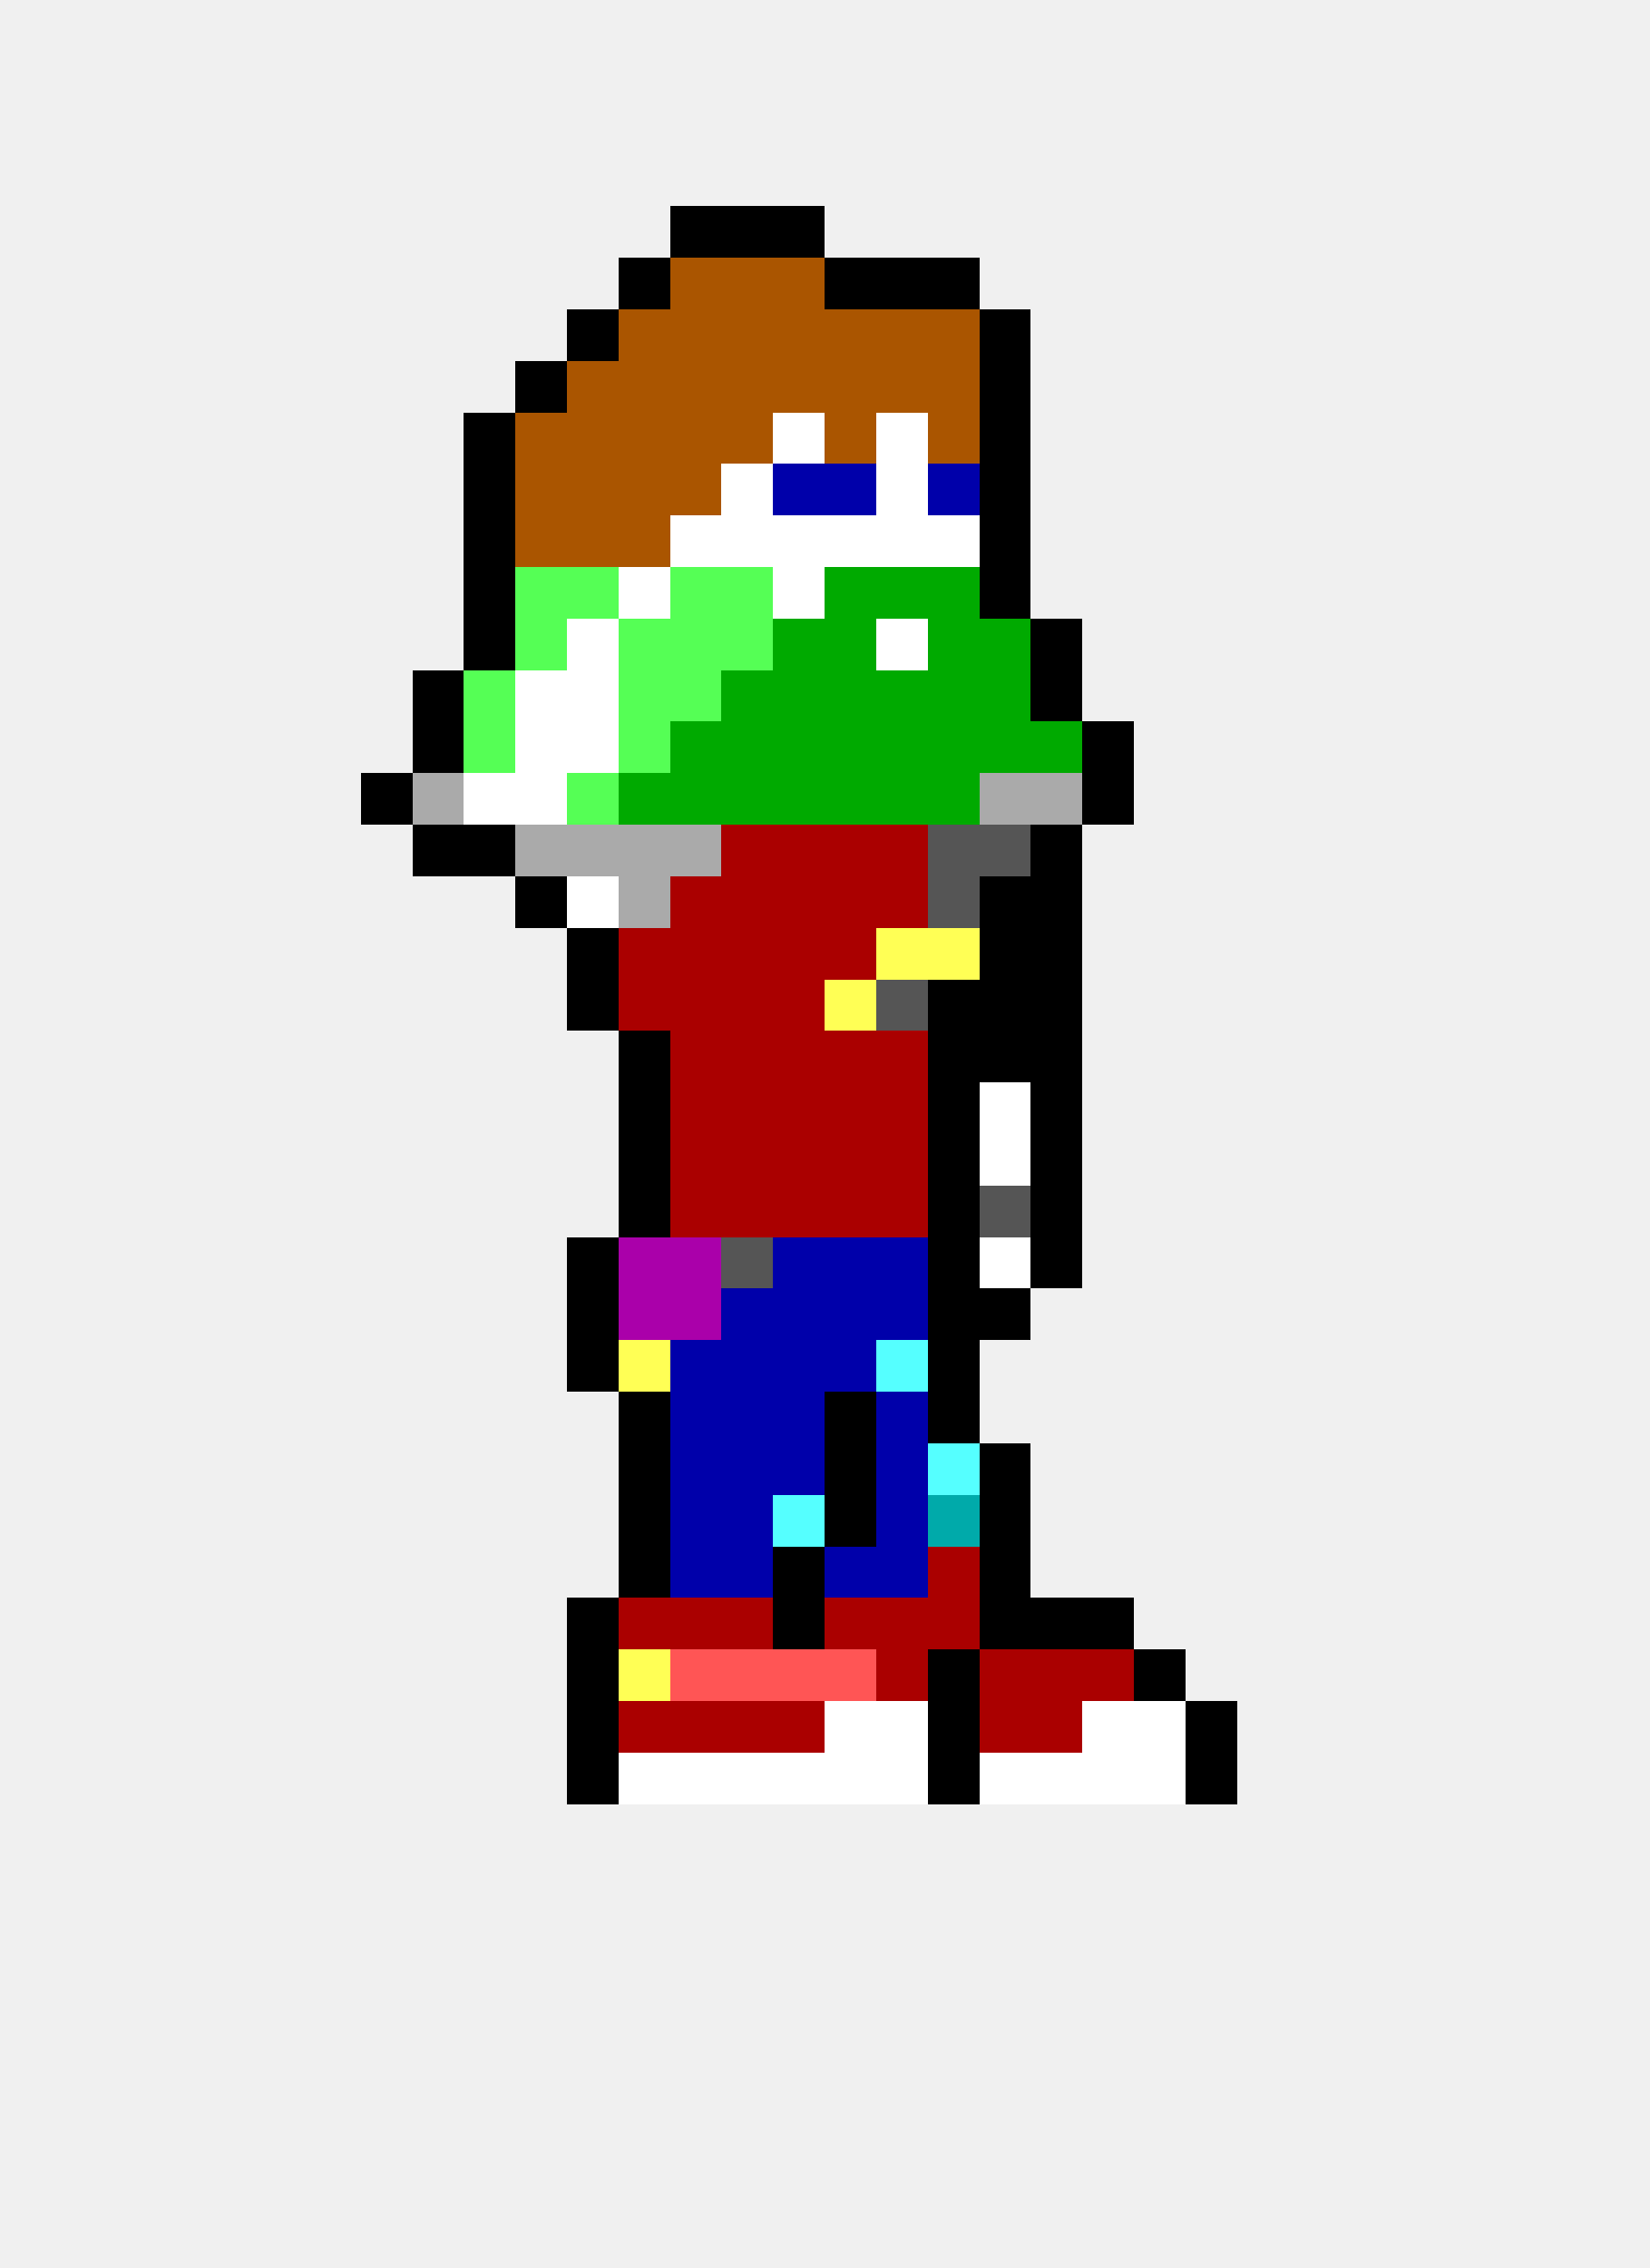
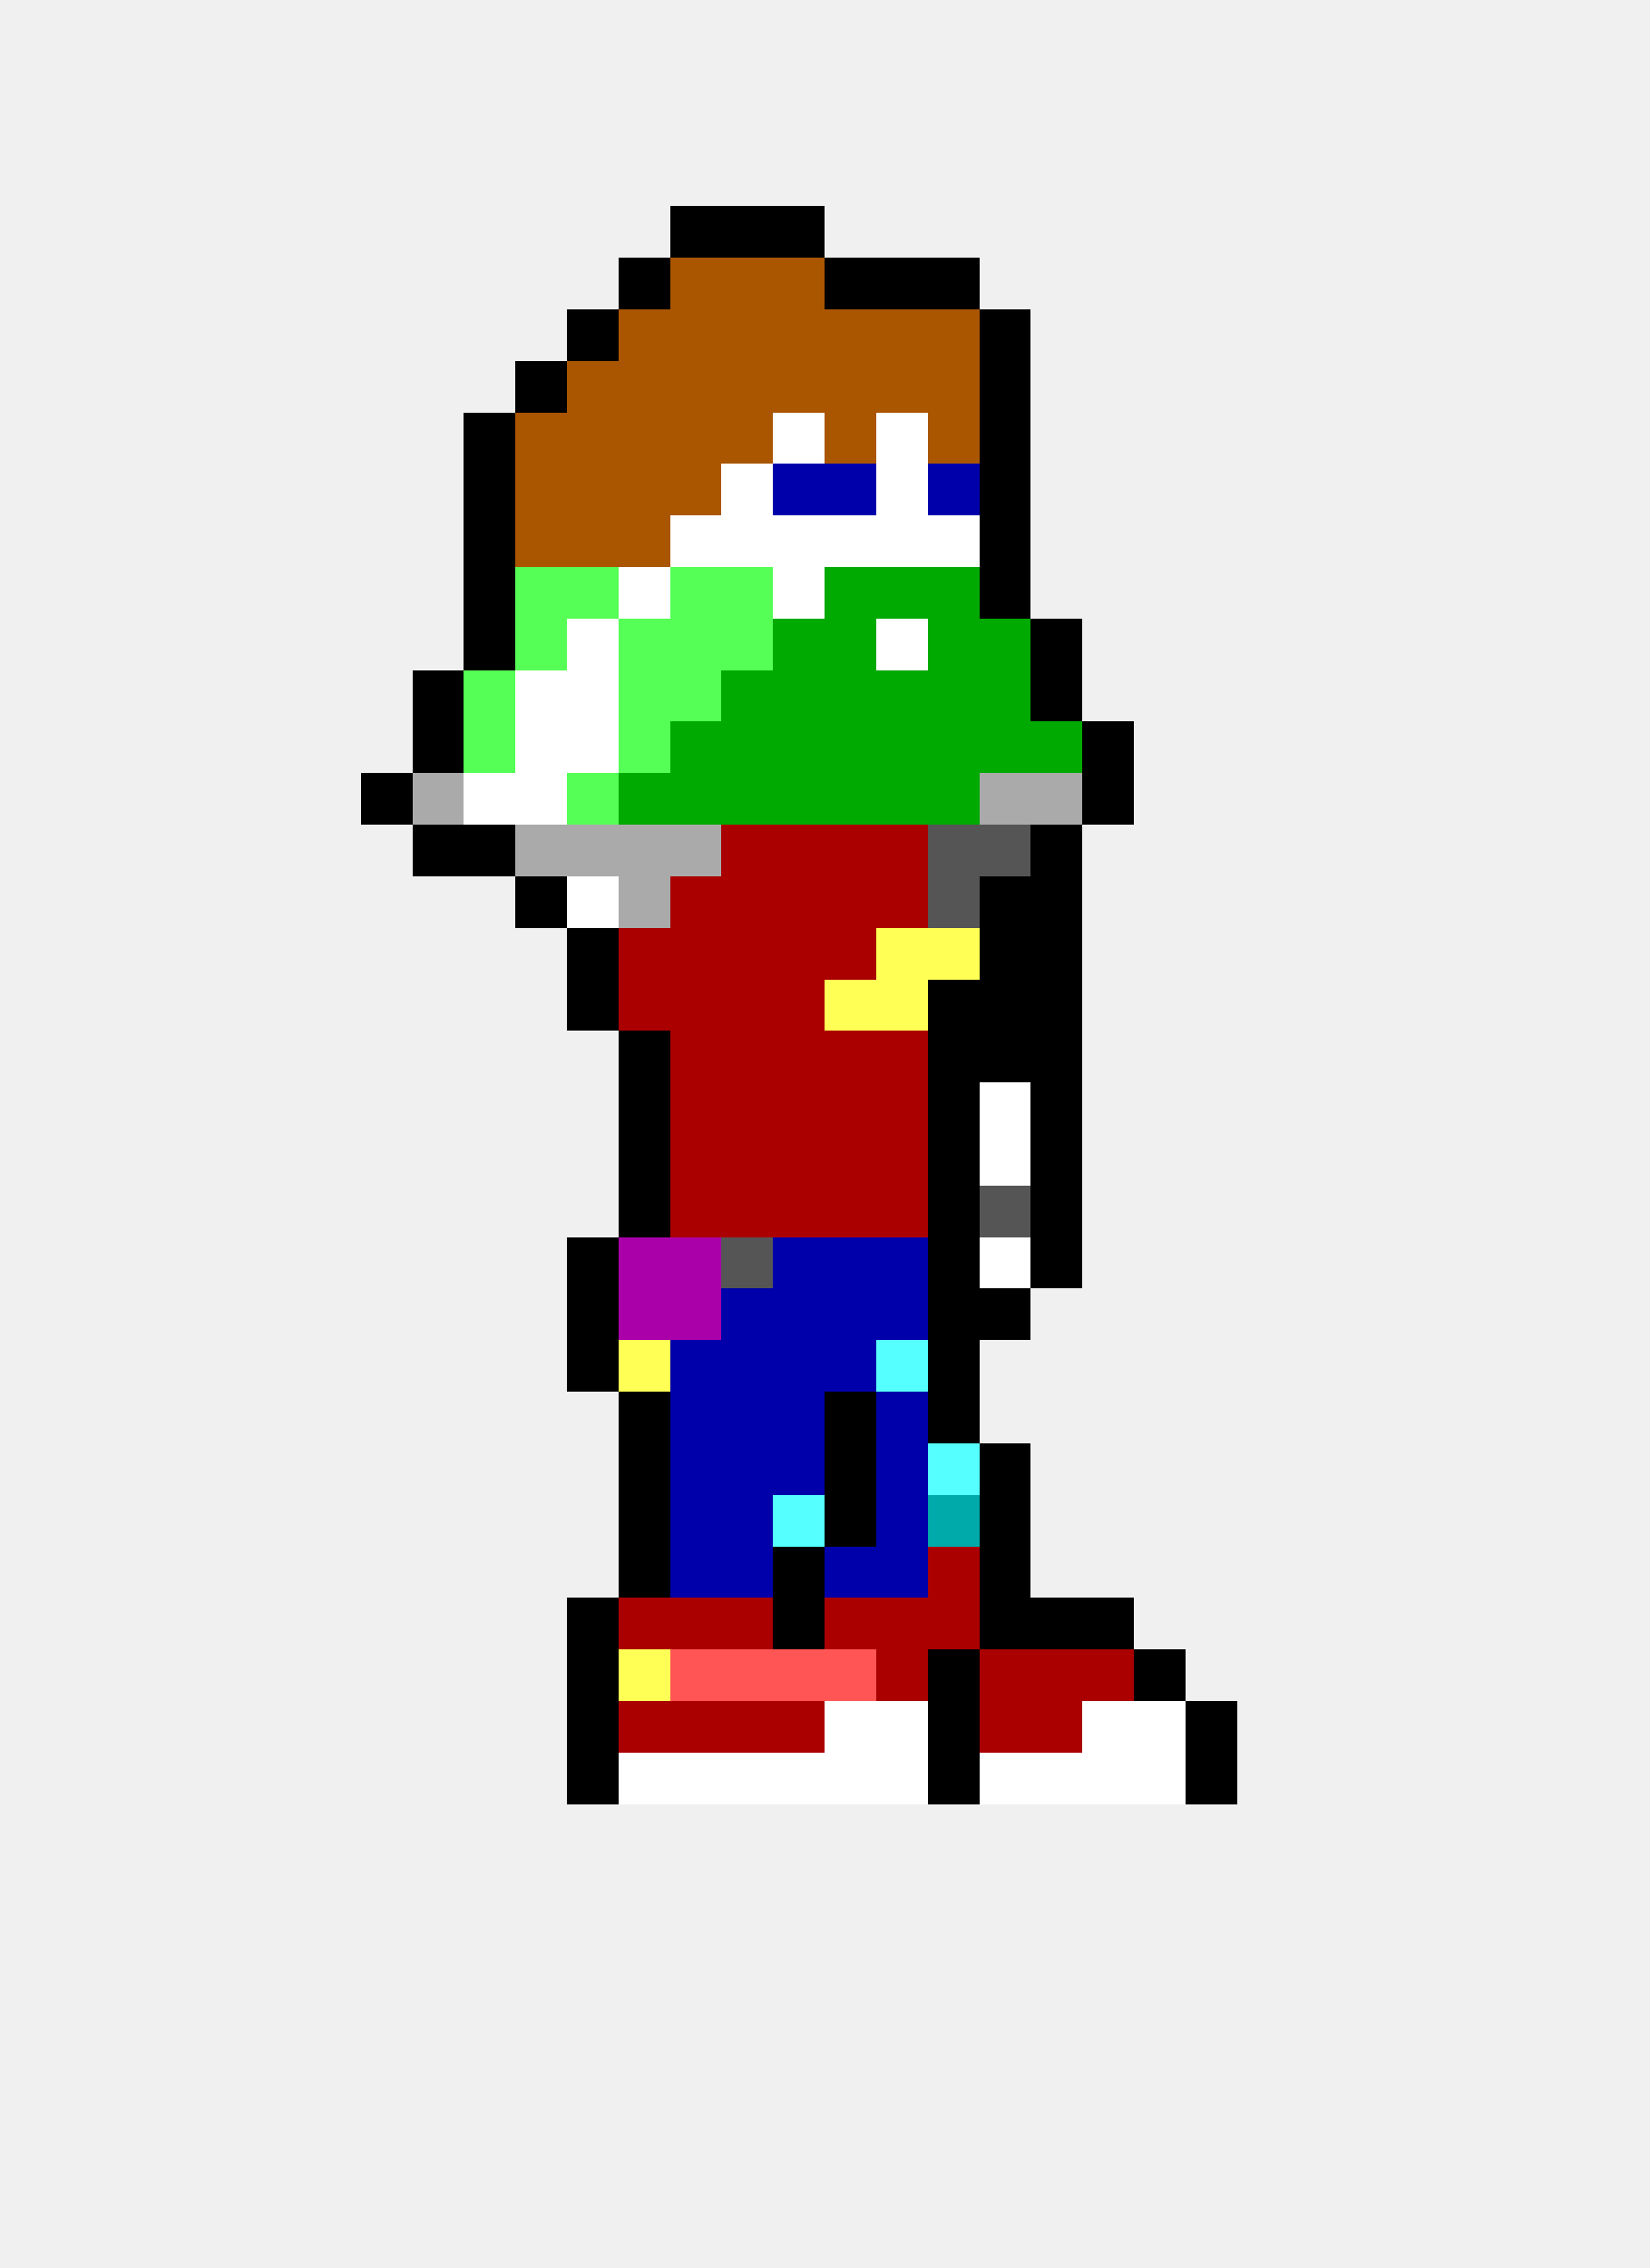
<svg xmlns="http://www.w3.org/2000/svg" width="32" height="44" viewBox="0 0 32 44" shape-rendering="crispEdges">
  <rect x="13" y="4" width="1" height="1" fill="#000000" />
  <rect x="14" y="4" width="1" height="1" fill="#000000" />
  <rect x="15" y="4" width="1" height="1" fill="#000000" />
  <rect x="12" y="5" width="1" height="1" fill="#000000" />
  <rect x="13" y="5" width="1" height="1" fill="#aa5500" />
  <rect x="14" y="5" width="1" height="1" fill="#aa5500" />
  <rect x="15" y="5" width="1" height="1" fill="#aa5500" />
  <rect x="16" y="5" width="1" height="1" fill="#000000" />
  <rect x="17" y="5" width="1" height="1" fill="#000000" />
  <rect x="18" y="5" width="1" height="1" fill="#000000" />
  <rect x="11" y="6" width="1" height="1" fill="#000000" />
  <rect x="12" y="6" width="1" height="1" fill="#aa5500" />
  <rect x="13" y="6" width="1" height="1" fill="#aa5500" />
  <rect x="14" y="6" width="1" height="1" fill="#aa5500" />
  <rect x="15" y="6" width="1" height="1" fill="#aa5500" />
  <rect x="16" y="6" width="1" height="1" fill="#aa5500" />
  <rect x="17" y="6" width="1" height="1" fill="#aa5500" />
  <rect x="18" y="6" width="1" height="1" fill="#aa5500" />
  <rect x="19" y="6" width="1" height="1" fill="#000000" />
  <rect x="10" y="7" width="1" height="1" fill="#000000" />
  <rect x="11" y="7" width="1" height="1" fill="#aa5500" />
  <rect x="12" y="7" width="1" height="1" fill="#aa5500" />
  <rect x="13" y="7" width="1" height="1" fill="#aa5500" />
  <rect x="14" y="7" width="1" height="1" fill="#aa5500" />
  <rect x="15" y="7" width="1" height="1" fill="#aa5500" />
  <rect x="16" y="7" width="1" height="1" fill="#aa5500" />
  <rect x="17" y="7" width="1" height="1" fill="#aa5500" />
  <rect x="18" y="7" width="1" height="1" fill="#aa5500" />
  <rect x="19" y="7" width="1" height="1" fill="#000000" />
  <rect x="9" y="8" width="1" height="1" fill="#000000" />
  <rect x="10" y="8" width="1" height="1" fill="#aa5500" />
  <rect x="11" y="8" width="1" height="1" fill="#aa5500" />
  <rect x="12" y="8" width="1" height="1" fill="#aa5500" />
  <rect x="13" y="8" width="1" height="1" fill="#aa5500" />
  <rect x="14" y="8" width="1" height="1" fill="#aa5500" />
  <rect x="15" y="8" width="1" height="1" fill="#ffffff" />
  <rect x="16" y="8" width="1" height="1" fill="#aa5500" />
  <rect x="17" y="8" width="1" height="1" fill="#ffffff" />
  <rect x="18" y="8" width="1" height="1" fill="#aa5500" />
  <rect x="19" y="8" width="1" height="1" fill="#000000" />
  <rect x="9" y="9" width="1" height="1" fill="#000000" />
  <rect x="10" y="9" width="1" height="1" fill="#aa5500" />
  <rect x="11" y="9" width="1" height="1" fill="#aa5500" />
  <rect x="12" y="9" width="1" height="1" fill="#aa5500" />
  <rect x="13" y="9" width="1" height="1" fill="#aa5500" />
  <rect x="14" y="9" width="1" height="1" fill="#ffffff" />
  <rect x="15" y="9" width="1" height="1" fill="#0000aa" />
  <rect x="16" y="9" width="1" height="1" fill="#0000aa" />
  <rect x="17" y="9" width="1" height="1" fill="#ffffff" />
  <rect x="18" y="9" width="1" height="1" fill="#0000aa" />
  <rect x="19" y="9" width="1" height="1" fill="#000000" />
  <rect x="9" y="10" width="1" height="1" fill="#000000" />
  <rect x="10" y="10" width="1" height="1" fill="#aa5500" />
  <rect x="11" y="10" width="1" height="1" fill="#aa5500" />
  <rect x="12" y="10" width="1" height="1" fill="#aa5500" />
  <rect x="13" y="10" width="1" height="1" fill="#ffffff" />
  <rect x="14" y="10" width="1" height="1" fill="#ffffff" />
  <rect x="15" y="10" width="1" height="1" fill="#ffffff" />
  <rect x="16" y="10" width="1" height="1" fill="#ffffff" />
  <rect x="17" y="10" width="1" height="1" fill="#ffffff" />
  <rect x="18" y="10" width="1" height="1" fill="#ffffff" />
  <rect x="19" y="10" width="1" height="1" fill="#000000" />
  <rect x="9" y="11" width="1" height="1" fill="#000000" />
  <rect x="10" y="11" width="1" height="1" fill="#55ff55" />
  <rect x="11" y="11" width="1" height="1" fill="#55ff55" />
  <rect x="12" y="11" width="1" height="1" fill="#ffffff" />
  <rect x="13" y="11" width="1" height="1" fill="#55ff55" />
  <rect x="14" y="11" width="1" height="1" fill="#55ff55" />
  <rect x="15" y="11" width="1" height="1" fill="#ffffff" />
  <rect x="16" y="11" width="1" height="1" fill="#00aa00" />
  <rect x="17" y="11" width="1" height="1" fill="#00aa00" />
  <rect x="18" y="11" width="1" height="1" fill="#00aa00" />
  <rect x="19" y="11" width="1" height="1" fill="#000000" />
  <rect x="9" y="12" width="1" height="1" fill="#000000" />
  <rect x="10" y="12" width="1" height="1" fill="#55ff55" />
  <rect x="11" y="12" width="1" height="1" fill="#ffffff" />
  <rect x="12" y="12" width="1" height="1" fill="#55ff55" />
  <rect x="13" y="12" width="1" height="1" fill="#55ff55" />
  <rect x="14" y="12" width="1" height="1" fill="#55ff55" />
  <rect x="15" y="12" width="1" height="1" fill="#00aa00" />
  <rect x="16" y="12" width="1" height="1" fill="#00aa00" />
  <rect x="17" y="12" width="1" height="1" fill="#ffffff" />
  <rect x="18" y="12" width="1" height="1" fill="#00aa00" />
  <rect x="19" y="12" width="1" height="1" fill="#00aa00" />
  <rect x="20" y="12" width="1" height="1" fill="#000000" />
  <rect x="8" y="13" width="1" height="1" fill="#000000" />
  <rect x="9" y="13" width="1" height="1" fill="#55ff55" />
  <rect x="10" y="13" width="1" height="1" fill="#ffffff" />
  <rect x="11" y="13" width="1" height="1" fill="#ffffff" />
  <rect x="12" y="13" width="1" height="1" fill="#55ff55" />
  <rect x="13" y="13" width="1" height="1" fill="#55ff55" />
  <rect x="14" y="13" width="1" height="1" fill="#00aa00" />
  <rect x="15" y="13" width="1" height="1" fill="#00aa00" />
  <rect x="16" y="13" width="1" height="1" fill="#00aa00" />
  <rect x="17" y="13" width="1" height="1" fill="#00aa00" />
  <rect x="18" y="13" width="1" height="1" fill="#00aa00" />
  <rect x="19" y="13" width="1" height="1" fill="#00aa00" />
  <rect x="20" y="13" width="1" height="1" fill="#000000" />
  <rect x="8" y="14" width="1" height="1" fill="#000000" />
  <rect x="9" y="14" width="1" height="1" fill="#55ff55" />
  <rect x="10" y="14" width="1" height="1" fill="#ffffff" />
  <rect x="11" y="14" width="1" height="1" fill="#ffffff" />
  <rect x="12" y="14" width="1" height="1" fill="#55ff55" />
  <rect x="13" y="14" width="1" height="1" fill="#00aa00" />
  <rect x="14" y="14" width="1" height="1" fill="#00aa00" />
  <rect x="15" y="14" width="1" height="1" fill="#00aa00" />
  <rect x="16" y="14" width="1" height="1" fill="#00aa00" />
  <rect x="17" y="14" width="1" height="1" fill="#00aa00" />
  <rect x="18" y="14" width="1" height="1" fill="#00aa00" />
  <rect x="19" y="14" width="1" height="1" fill="#00aa00" />
  <rect x="20" y="14" width="1" height="1" fill="#00aa00" />
  <rect x="21" y="14" width="1" height="1" fill="#000000" />
  <rect x="7" y="15" width="1" height="1" fill="#000000" />
  <rect x="8" y="15" width="1" height="1" fill="#aaaaaa" />
  <rect x="9" y="15" width="1" height="1" fill="#ffffff" />
  <rect x="10" y="15" width="1" height="1" fill="#ffffff" />
  <rect x="11" y="15" width="1" height="1" fill="#55ff55" />
  <rect x="12" y="15" width="1" height="1" fill="#00aa00" />
  <rect x="13" y="15" width="1" height="1" fill="#00aa00" />
  <rect x="14" y="15" width="1" height="1" fill="#00aa00" />
  <rect x="15" y="15" width="1" height="1" fill="#00aa00" />
  <rect x="16" y="15" width="1" height="1" fill="#00aa00" />
  <rect x="17" y="15" width="1" height="1" fill="#00aa00" />
  <rect x="18" y="15" width="1" height="1" fill="#00aa00" />
  <rect x="19" y="15" width="1" height="1" fill="#aaaaaa" />
  <rect x="20" y="15" width="1" height="1" fill="#aaaaaa" />
  <rect x="21" y="15" width="1" height="1" fill="#000000" />
  <rect x="8" y="16" width="1" height="1" fill="#000000" />
  <rect x="9" y="16" width="1" height="1" fill="#000000" />
  <rect x="10" y="16" width="1" height="1" fill="#aaaaaa" />
  <rect x="11" y="16" width="1" height="1" fill="#aaaaaa" />
  <rect x="12" y="16" width="1" height="1" fill="#aaaaaa" />
  <rect x="13" y="16" width="1" height="1" fill="#aaaaaa" />
  <rect x="14" y="16" width="1" height="1" fill="#aa0000" />
  <rect x="15" y="16" width="1" height="1" fill="#aa0000" />
  <rect x="16" y="16" width="1" height="1" fill="#aa0000" />
  <rect x="17" y="16" width="1" height="1" fill="#aa0000" />
  <rect x="18" y="16" width="1" height="1" fill="#555555" />
  <rect x="19" y="16" width="1" height="1" fill="#555555" />
  <rect x="20" y="16" width="1" height="1" fill="#000000" />
  <rect x="10" y="17" width="1" height="1" fill="#000000" />
  <rect x="11" y="17" width="1" height="1" fill="#ffffff" />
  <rect x="12" y="17" width="1" height="1" fill="#aaaaaa" />
  <rect x="13" y="17" width="1" height="1" fill="#aa0000" />
  <rect x="14" y="17" width="1" height="1" fill="#aa0000" />
  <rect x="15" y="17" width="1" height="1" fill="#aa0000" />
  <rect x="16" y="17" width="1" height="1" fill="#aa0000" />
  <rect x="17" y="17" width="1" height="1" fill="#aa0000" />
  <rect x="18" y="17" width="1" height="1" fill="#555555" />
  <rect x="19" y="17" width="1" height="1" fill="#000000" />
  <rect x="20" y="17" width="1" height="1" fill="#000000" />
  <rect x="11" y="18" width="1" height="1" fill="#000000" />
  <rect x="12" y="18" width="1" height="1" fill="#aa0000" />
  <rect x="13" y="18" width="1" height="1" fill="#aa0000" />
  <rect x="14" y="18" width="1" height="1" fill="#aa0000" />
  <rect x="15" y="18" width="1" height="1" fill="#aa0000" />
  <rect x="16" y="18" width="1" height="1" fill="#aa0000" />
  <rect x="17" y="18" width="1" height="1" fill="#ffff55" />
  <rect x="18" y="18" width="1" height="1" fill="#ffff55" />
  <rect x="19" y="18" width="1" height="1" fill="#000000" />
  <rect x="20" y="18" width="1" height="1" fill="#000000" />
  <rect x="11" y="19" width="1" height="1" fill="#000000" />
  <rect x="12" y="19" width="1" height="1" fill="#aa0000" />
  <rect x="13" y="19" width="1" height="1" fill="#aa0000" />
  <rect x="14" y="19" width="1" height="1" fill="#aa0000" />
  <rect x="15" y="19" width="1" height="1" fill="#aa0000" />
  <rect x="16" y="19" width="1" height="1" fill="#ffff55" />
-   <rect x="17" y="19" width="1" height="1" fill="#555555" />
+   <rect x="17" y="19" width="1" height="1" fill="#ffff55" />
  <rect x="18" y="19" width="1" height="1" fill="#000000" />
  <rect x="19" y="19" width="1" height="1" fill="#000000" />
  <rect x="20" y="19" width="1" height="1" fill="#000000" />
  <rect x="12" y="20" width="1" height="1" fill="#000000" />
  <rect x="13" y="20" width="1" height="1" fill="#aa0000" />
  <rect x="14" y="20" width="1" height="1" fill="#aa0000" />
  <rect x="15" y="20" width="1" height="1" fill="#aa0000" />
  <rect x="16" y="20" width="1" height="1" fill="#aa0000" />
  <rect x="17" y="20" width="1" height="1" fill="#aa0000" />
  <rect x="18" y="20" width="1" height="1" fill="#000000" />
  <rect x="19" y="20" width="1" height="1" fill="#000000" />
  <rect x="20" y="20" width="1" height="1" fill="#000000" />
  <rect x="12" y="21" width="1" height="1" fill="#000000" />
  <rect x="13" y="21" width="1" height="1" fill="#aa0000" />
  <rect x="14" y="21" width="1" height="1" fill="#aa0000" />
  <rect x="15" y="21" width="1" height="1" fill="#aa0000" />
  <rect x="16" y="21" width="1" height="1" fill="#aa0000" />
  <rect x="17" y="21" width="1" height="1" fill="#aa0000" />
  <rect x="18" y="21" width="1" height="1" fill="#000000" />
  <rect x="19" y="21" width="1" height="1" fill="#ffffff" />
  <rect x="20" y="21" width="1" height="1" fill="#000000" />
  <rect x="12" y="22" width="1" height="1" fill="#000000" />
  <rect x="13" y="22" width="1" height="1" fill="#aa0000" />
  <rect x="14" y="22" width="1" height="1" fill="#aa0000" />
  <rect x="15" y="22" width="1" height="1" fill="#aa0000" />
  <rect x="16" y="22" width="1" height="1" fill="#aa0000" />
  <rect x="17" y="22" width="1" height="1" fill="#aa0000" />
  <rect x="18" y="22" width="1" height="1" fill="#000000" />
  <rect x="19" y="22" width="1" height="1" fill="#ffffff" />
  <rect x="20" y="22" width="1" height="1" fill="#000000" />
  <rect x="12" y="23" width="1" height="1" fill="#000000" />
  <rect x="13" y="23" width="1" height="1" fill="#aa0000" />
  <rect x="14" y="23" width="1" height="1" fill="#aa0000" />
  <rect x="15" y="23" width="1" height="1" fill="#aa0000" />
  <rect x="16" y="23" width="1" height="1" fill="#aa0000" />
  <rect x="17" y="23" width="1" height="1" fill="#aa0000" />
  <rect x="18" y="23" width="1" height="1" fill="#000000" />
  <rect x="19" y="23" width="1" height="1" fill="#555555" />
  <rect x="20" y="23" width="1" height="1" fill="#000000" />
  <rect x="11" y="24" width="1" height="1" fill="#000000" />
  <rect x="12" y="24" width="1" height="1" fill="#aa00aa" />
  <rect x="13" y="24" width="1" height="1" fill="#aa00aa" />
  <rect x="14" y="24" width="1" height="1" fill="#555555" />
  <rect x="15" y="24" width="1" height="1" fill="#0000aa" />
  <rect x="16" y="24" width="1" height="1" fill="#0000aa" />
  <rect x="17" y="24" width="1" height="1" fill="#0000aa" />
  <rect x="18" y="24" width="1" height="1" fill="#000000" />
  <rect x="19" y="24" width="1" height="1" fill="#ffffff" />
  <rect x="20" y="24" width="1" height="1" fill="#000000" />
  <rect x="11" y="25" width="1" height="1" fill="#000000" />
  <rect x="12" y="25" width="1" height="1" fill="#aa00aa" />
  <rect x="13" y="25" width="1" height="1" fill="#aa00aa" />
  <rect x="14" y="25" width="1" height="1" fill="#0000aa" />
  <rect x="15" y="25" width="1" height="1" fill="#0000aa" />
  <rect x="16" y="25" width="1" height="1" fill="#0000aa" />
  <rect x="17" y="25" width="1" height="1" fill="#0000aa" />
  <rect x="18" y="25" width="1" height="1" fill="#000000" />
  <rect x="19" y="25" width="1" height="1" fill="#000000" />
  <rect x="11" y="26" width="1" height="1" fill="#000000" />
  <rect x="12" y="26" width="1" height="1" fill="#ffff55" />
  <rect x="13" y="26" width="1" height="1" fill="#0000aa" />
  <rect x="14" y="26" width="1" height="1" fill="#0000aa" />
  <rect x="15" y="26" width="1" height="1" fill="#0000aa" />
  <rect x="16" y="26" width="1" height="1" fill="#0000aa" />
  <rect x="17" y="26" width="1" height="1" fill="#55ffff" />
  <rect x="18" y="26" width="1" height="1" fill="#000000" />
  <rect x="12" y="27" width="1" height="1" fill="#000000" />
  <rect x="13" y="27" width="1" height="1" fill="#0000aa" />
  <rect x="14" y="27" width="1" height="1" fill="#0000aa" />
  <rect x="15" y="27" width="1" height="1" fill="#0000aa" />
  <rect x="16" y="27" width="1" height="1" fill="#000000" />
  <rect x="17" y="27" width="1" height="1" fill="#0000aa" />
  <rect x="18" y="27" width="1" height="1" fill="#000000" />
  <rect x="12" y="28" width="1" height="1" fill="#000000" />
  <rect x="13" y="28" width="1" height="1" fill="#0000aa" />
  <rect x="14" y="28" width="1" height="1" fill="#0000aa" />
  <rect x="15" y="28" width="1" height="1" fill="#0000aa" />
  <rect x="16" y="28" width="1" height="1" fill="#000000" />
  <rect x="17" y="28" width="1" height="1" fill="#0000aa" />
  <rect x="18" y="28" width="1" height="1" fill="#55ffff" />
  <rect x="19" y="28" width="1" height="1" fill="#000000" />
  <rect x="12" y="29" width="1" height="1" fill="#000000" />
  <rect x="13" y="29" width="1" height="1" fill="#0000aa" />
  <rect x="14" y="29" width="1" height="1" fill="#0000aa" />
  <rect x="15" y="29" width="1" height="1" fill="#55ffff" />
  <rect x="16" y="29" width="1" height="1" fill="#000000" />
  <rect x="17" y="29" width="1" height="1" fill="#0000aa" />
  <rect x="18" y="29" width="1" height="1" fill="#00aaaa" />
  <rect x="19" y="29" width="1" height="1" fill="#000000" />
  <rect x="12" y="30" width="1" height="1" fill="#000000" />
  <rect x="13" y="30" width="1" height="1" fill="#0000aa" />
  <rect x="14" y="30" width="1" height="1" fill="#0000aa" />
  <rect x="15" y="30" width="1" height="1" fill="#000000" />
  <rect x="16" y="30" width="1" height="1" fill="#0000aa" />
  <rect x="17" y="30" width="1" height="1" fill="#0000aa" />
  <rect x="18" y="30" width="1" height="1" fill="#aa0000" />
  <rect x="19" y="30" width="1" height="1" fill="#000000" />
  <rect x="11" y="31" width="1" height="1" fill="#000000" />
  <rect x="12" y="31" width="1" height="1" fill="#aa0000" />
  <rect x="13" y="31" width="1" height="1" fill="#aa0000" />
  <rect x="14" y="31" width="1" height="1" fill="#aa0000" />
  <rect x="15" y="31" width="1" height="1" fill="#000000" />
  <rect x="16" y="31" width="1" height="1" fill="#aa0000" />
  <rect x="17" y="31" width="1" height="1" fill="#aa0000" />
  <rect x="18" y="31" width="1" height="1" fill="#aa0000" />
  <rect x="19" y="31" width="1" height="1" fill="#000000" />
  <rect x="20" y="31" width="1" height="1" fill="#000000" />
  <rect x="21" y="31" width="1" height="1" fill="#000000" />
  <rect x="11" y="32" width="1" height="1" fill="#000000" />
  <rect x="12" y="32" width="1" height="1" fill="#ffff55" />
  <rect x="13" y="32" width="1" height="1" fill="#ff5555" />
  <rect x="14" y="32" width="1" height="1" fill="#ff5555" />
  <rect x="15" y="32" width="1" height="1" fill="#ff5555" />
  <rect x="16" y="32" width="1" height="1" fill="#ff5555" />
  <rect x="17" y="32" width="1" height="1" fill="#aa0000" />
  <rect x="18" y="32" width="1" height="1" fill="#000000" />
  <rect x="19" y="32" width="1" height="1" fill="#aa0000" />
  <rect x="20" y="32" width="1" height="1" fill="#aa0000" />
  <rect x="21" y="32" width="1" height="1" fill="#aa0000" />
  <rect x="22" y="32" width="1" height="1" fill="#000000" />
  <rect x="11" y="33" width="1" height="1" fill="#000000" />
  <rect x="12" y="33" width="1" height="1" fill="#aa0000" />
  <rect x="13" y="33" width="1" height="1" fill="#aa0000" />
  <rect x="14" y="33" width="1" height="1" fill="#aa0000" />
  <rect x="15" y="33" width="1" height="1" fill="#aa0000" />
  <rect x="16" y="33" width="1" height="1" fill="#ffffff" />
  <rect x="17" y="33" width="1" height="1" fill="#ffffff" />
  <rect x="18" y="33" width="1" height="1" fill="#000000" />
  <rect x="19" y="33" width="1" height="1" fill="#aa0000" />
  <rect x="20" y="33" width="1" height="1" fill="#aa0000" />
  <rect x="21" y="33" width="1" height="1" fill="#ffffff" />
  <rect x="22" y="33" width="1" height="1" fill="#ffffff" />
  <rect x="23" y="33" width="1" height="1" fill="#000000" />
  <rect x="11" y="34" width="1" height="1" fill="#000000" />
  <rect x="12" y="34" width="1" height="1" fill="#ffffff" />
  <rect x="13" y="34" width="1" height="1" fill="#ffffff" />
  <rect x="14" y="34" width="1" height="1" fill="#ffffff" />
  <rect x="15" y="34" width="1" height="1" fill="#ffffff" />
  <rect x="16" y="34" width="1" height="1" fill="#ffffff" />
  <rect x="17" y="34" width="1" height="1" fill="#ffffff" />
  <rect x="18" y="34" width="1" height="1" fill="#000000" />
  <rect x="19" y="34" width="1" height="1" fill="#ffffff" />
  <rect x="20" y="34" width="1" height="1" fill="#ffffff" />
  <rect x="21" y="34" width="1" height="1" fill="#ffffff" />
  <rect x="22" y="34" width="1" height="1" fill="#ffffff" />
  <rect x="23" y="34" width="1" height="1" fill="#000000" />
</svg>
